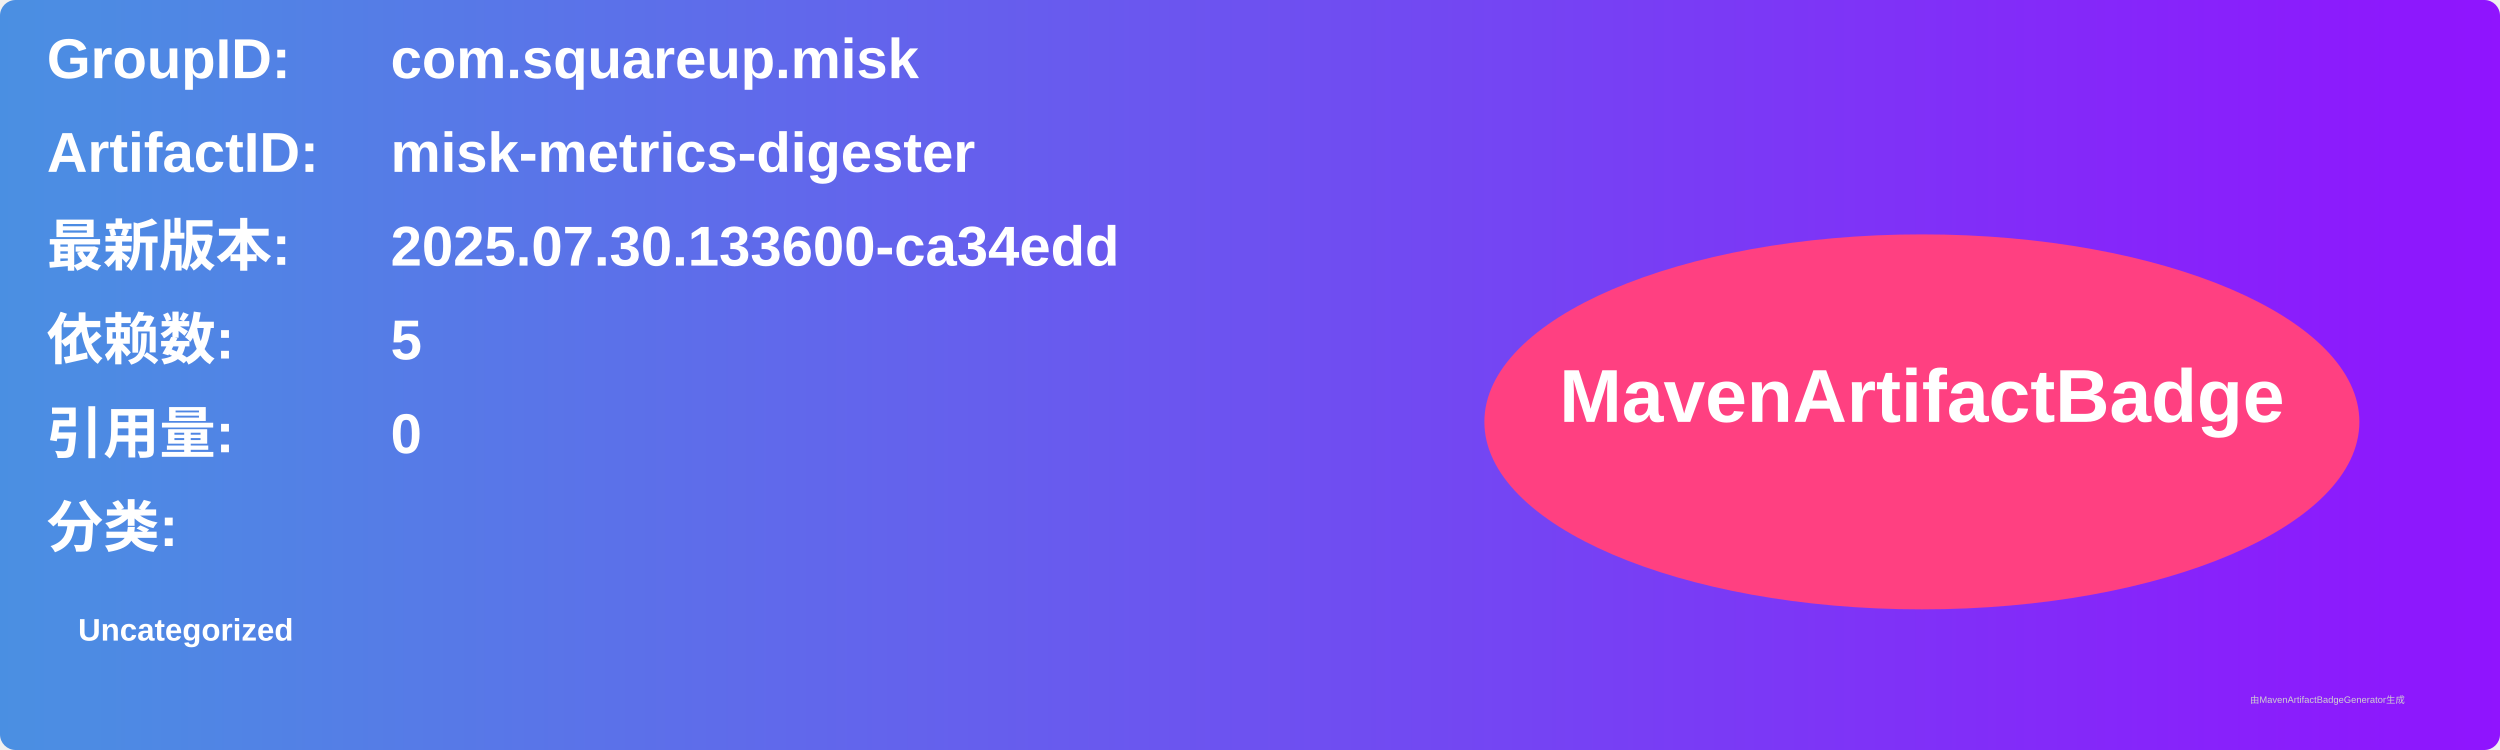
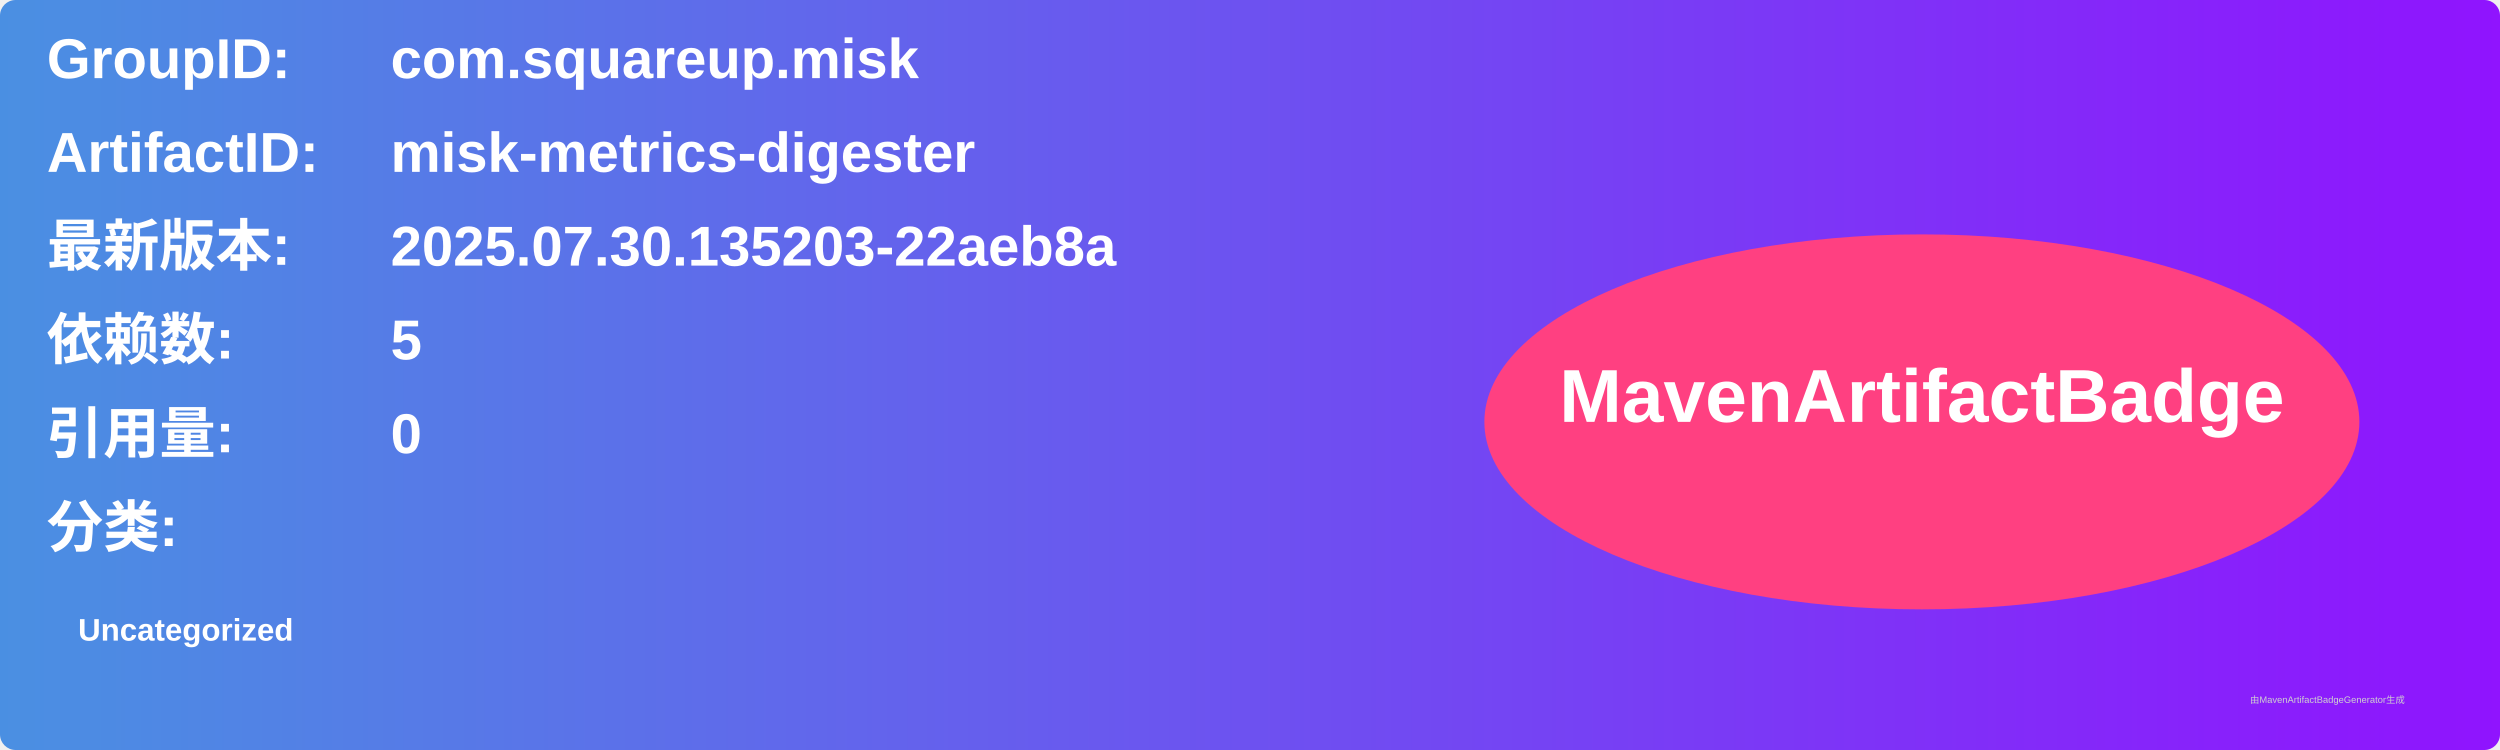
<svg xmlns="http://www.w3.org/2000/svg" width="800" height="240" viewBox="0 0 800 240">
  <linearGradient id="grad" x1="0%" y1="0%" x2="100%" y2="0%">
    <stop offset="0%" stop-color="#4a90e2" />
    <stop offset="100%" stop-color="#9013fe" />
  </linearGradient>
  <rect width="100%" height="100%" rx="5" ry="5" fill="url(#grad)" />
  <g transform="translate(15, 15)">
    <text x="0" y="10" font-family="Arial" font-size="18" fill="white" font-weight="bold" width="260">GroupID:</text>
    <text x="110" y="10" font-family="Arial" font-size="18" fill="white" font-weight="bold" width="460">com.squareup.misk</text>
    <text x="0" y="40" font-family="Arial" font-size="18" fill="white" font-weight="bold" width="260">ArtifactID:</text>
    <text x="110" y="40" font-family="Arial" font-size="18" fill="white" font-weight="bold" width="460">misk-metrics-digester</text>
    <text x="0" y="70" font-family="Arial" font-size="18" fill="white" font-weight="bold">最新版本:</text>
    <text x="110" y="70" font-family="Arial" font-size="18" fill="white" font-weight="bold">
-       <tspan font-weight="bold">2025.07.30.133600-ca34edd</tspan>
+       <tspan font-weight="bold">2025.07.30.135203-22aeb8a</tspan>
    </text>
    <text x="0" y="100" font-family="Arial" font-size="18" fill="white" font-weight="bold">依赖数: </text>
    <text x="110" y="100" font-family="Arial" font-size="18" fill="white">
      <tspan font-weight="bold">5</tspan>
    </text>
    <text x="0" y="130" font-family="Arial" font-size="18" fill="white" font-weight="bold">引用量: </text>
    <text x="110" y="130" font-family="Arial" font-size="18" fill="white">
      <tspan font-weight="bold">0</tspan>
    </text>
    <text x="0" y="160" font-family="Arial" font-size="18" fill="white" font-weight="bold">分类:</text>
    <text x="10" y="190" font-family="Arial" font-size="10" fill="white">
      <tspan font-weight="bold">Uncategorized</tspan>
    </text>
    <ellipse cx="600" cy="120" rx="140" ry="60" fill="#ff4081" />
    <text x="600" y="120" text-anchor="middle" font-family="Arial" font-size="24" fill="white" font-weight="bold">MavenArtifactBadge</text>
  </g>
  <text x="720" y="225" font-family="Arial" font-size="3" fill="#d0d0d0">由MavenArtifactBadgeGenerator生成</text>
</svg>
